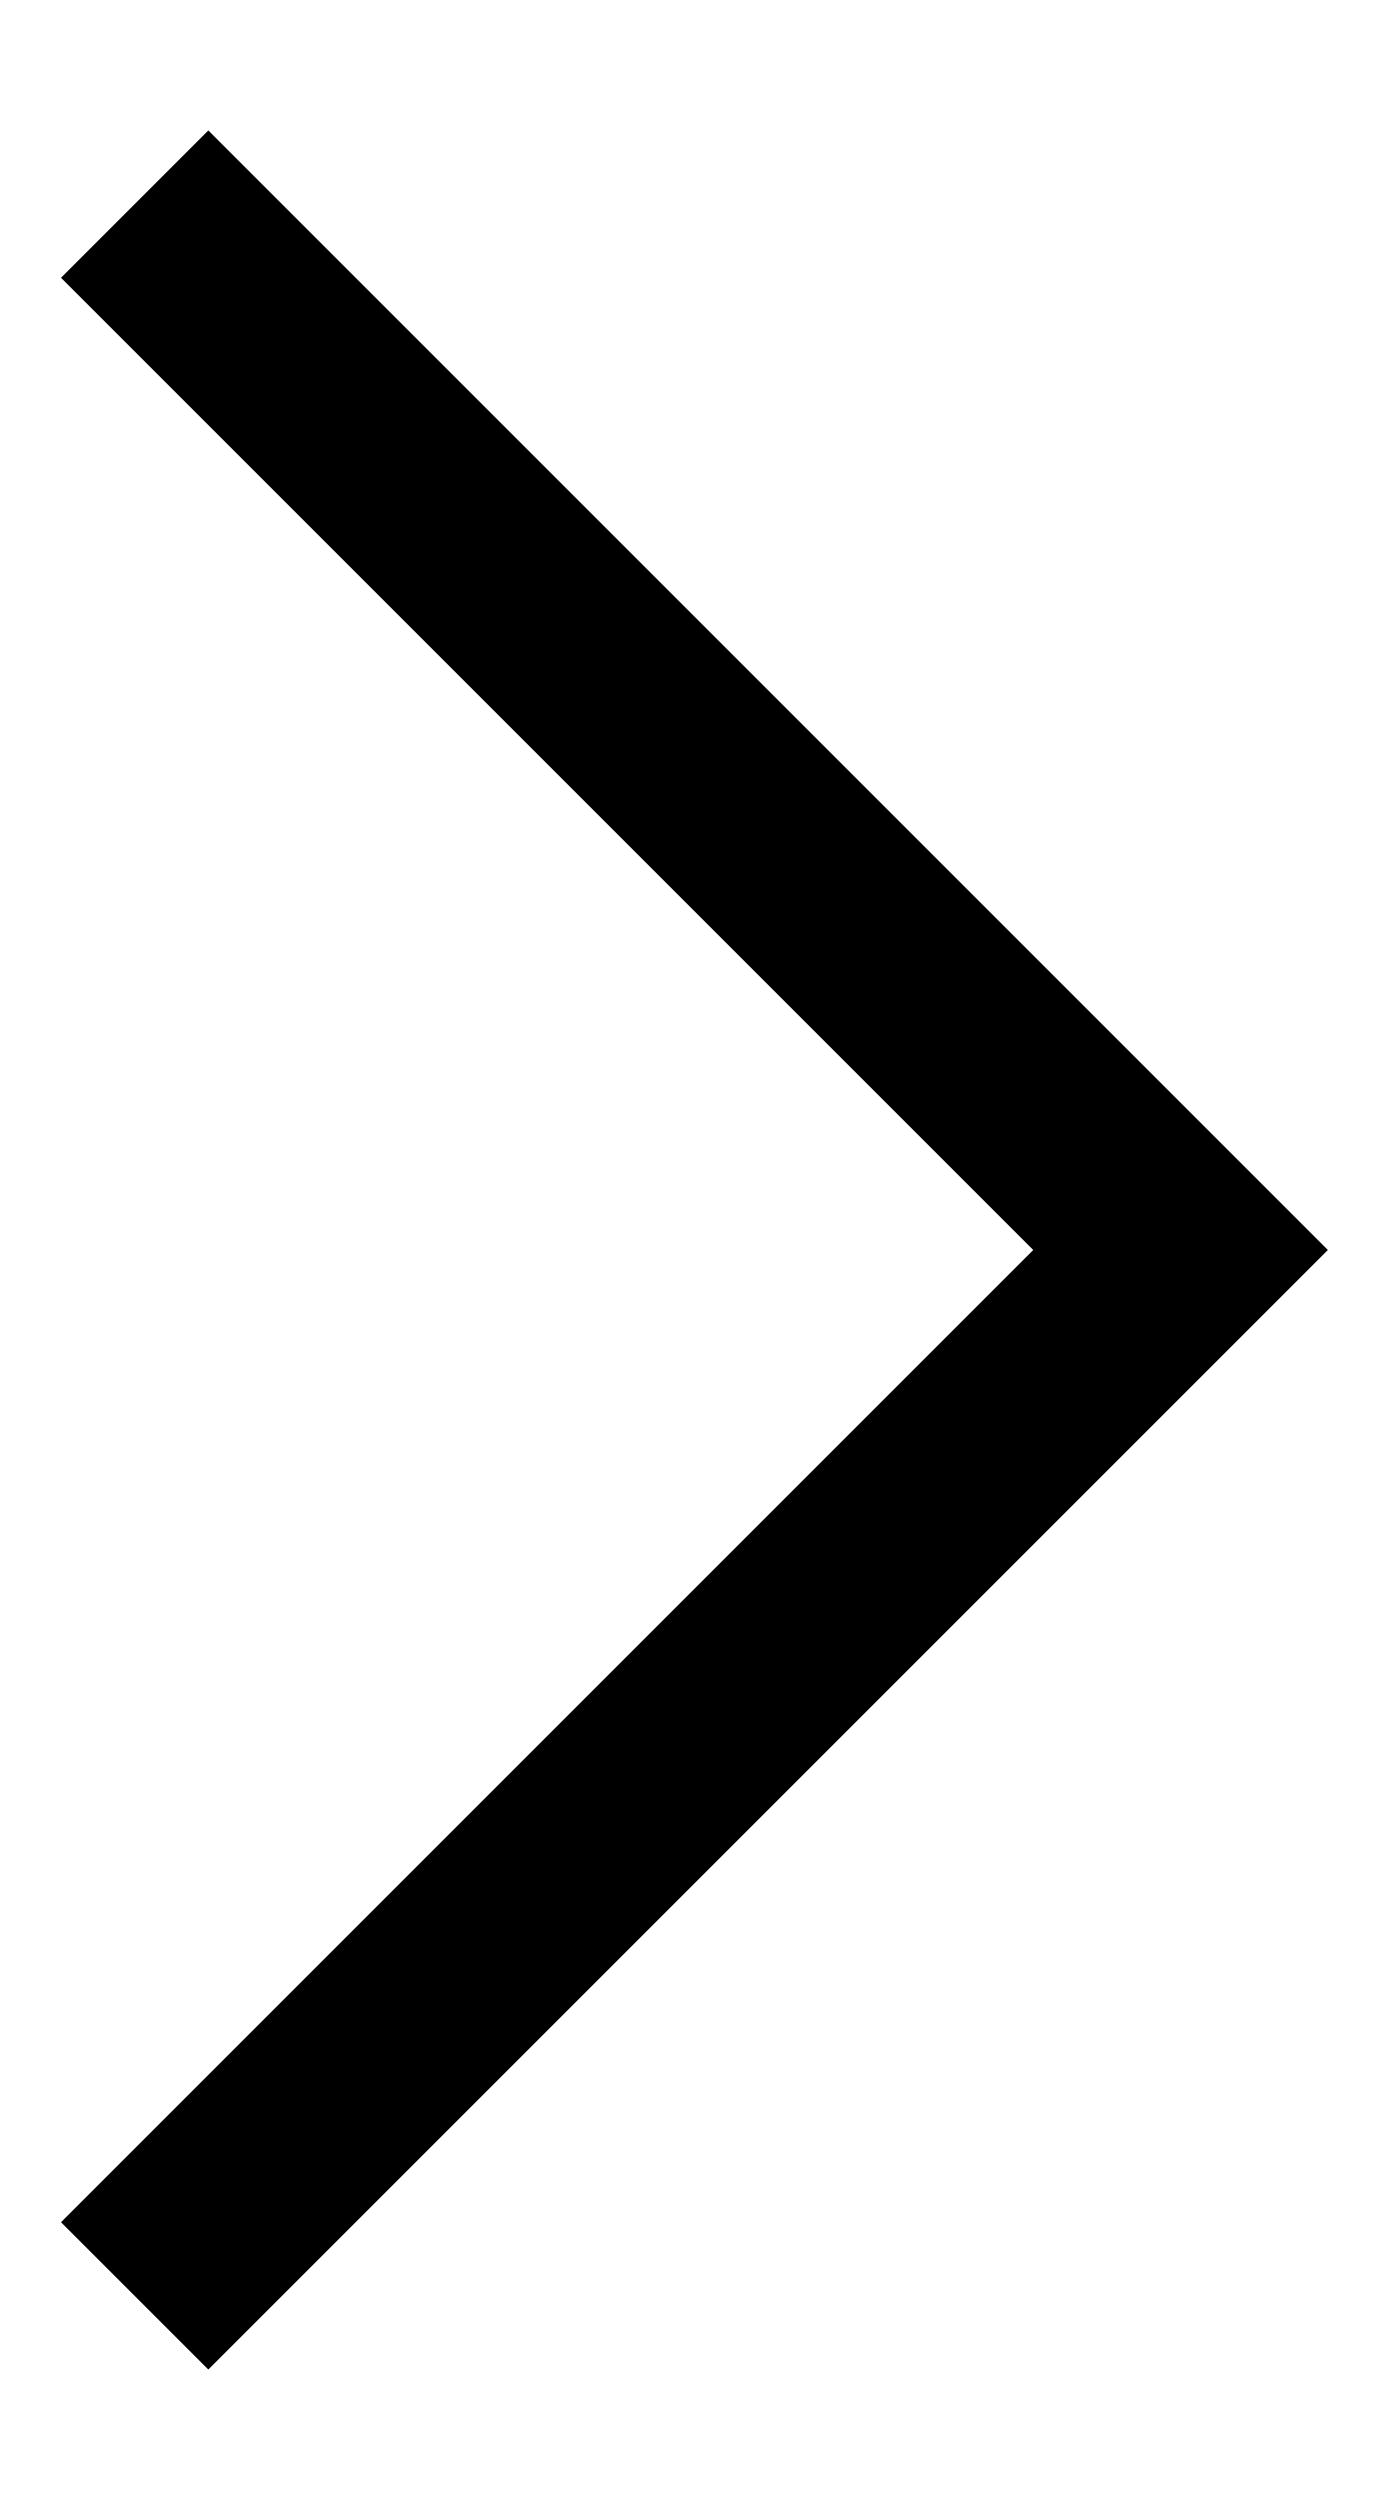
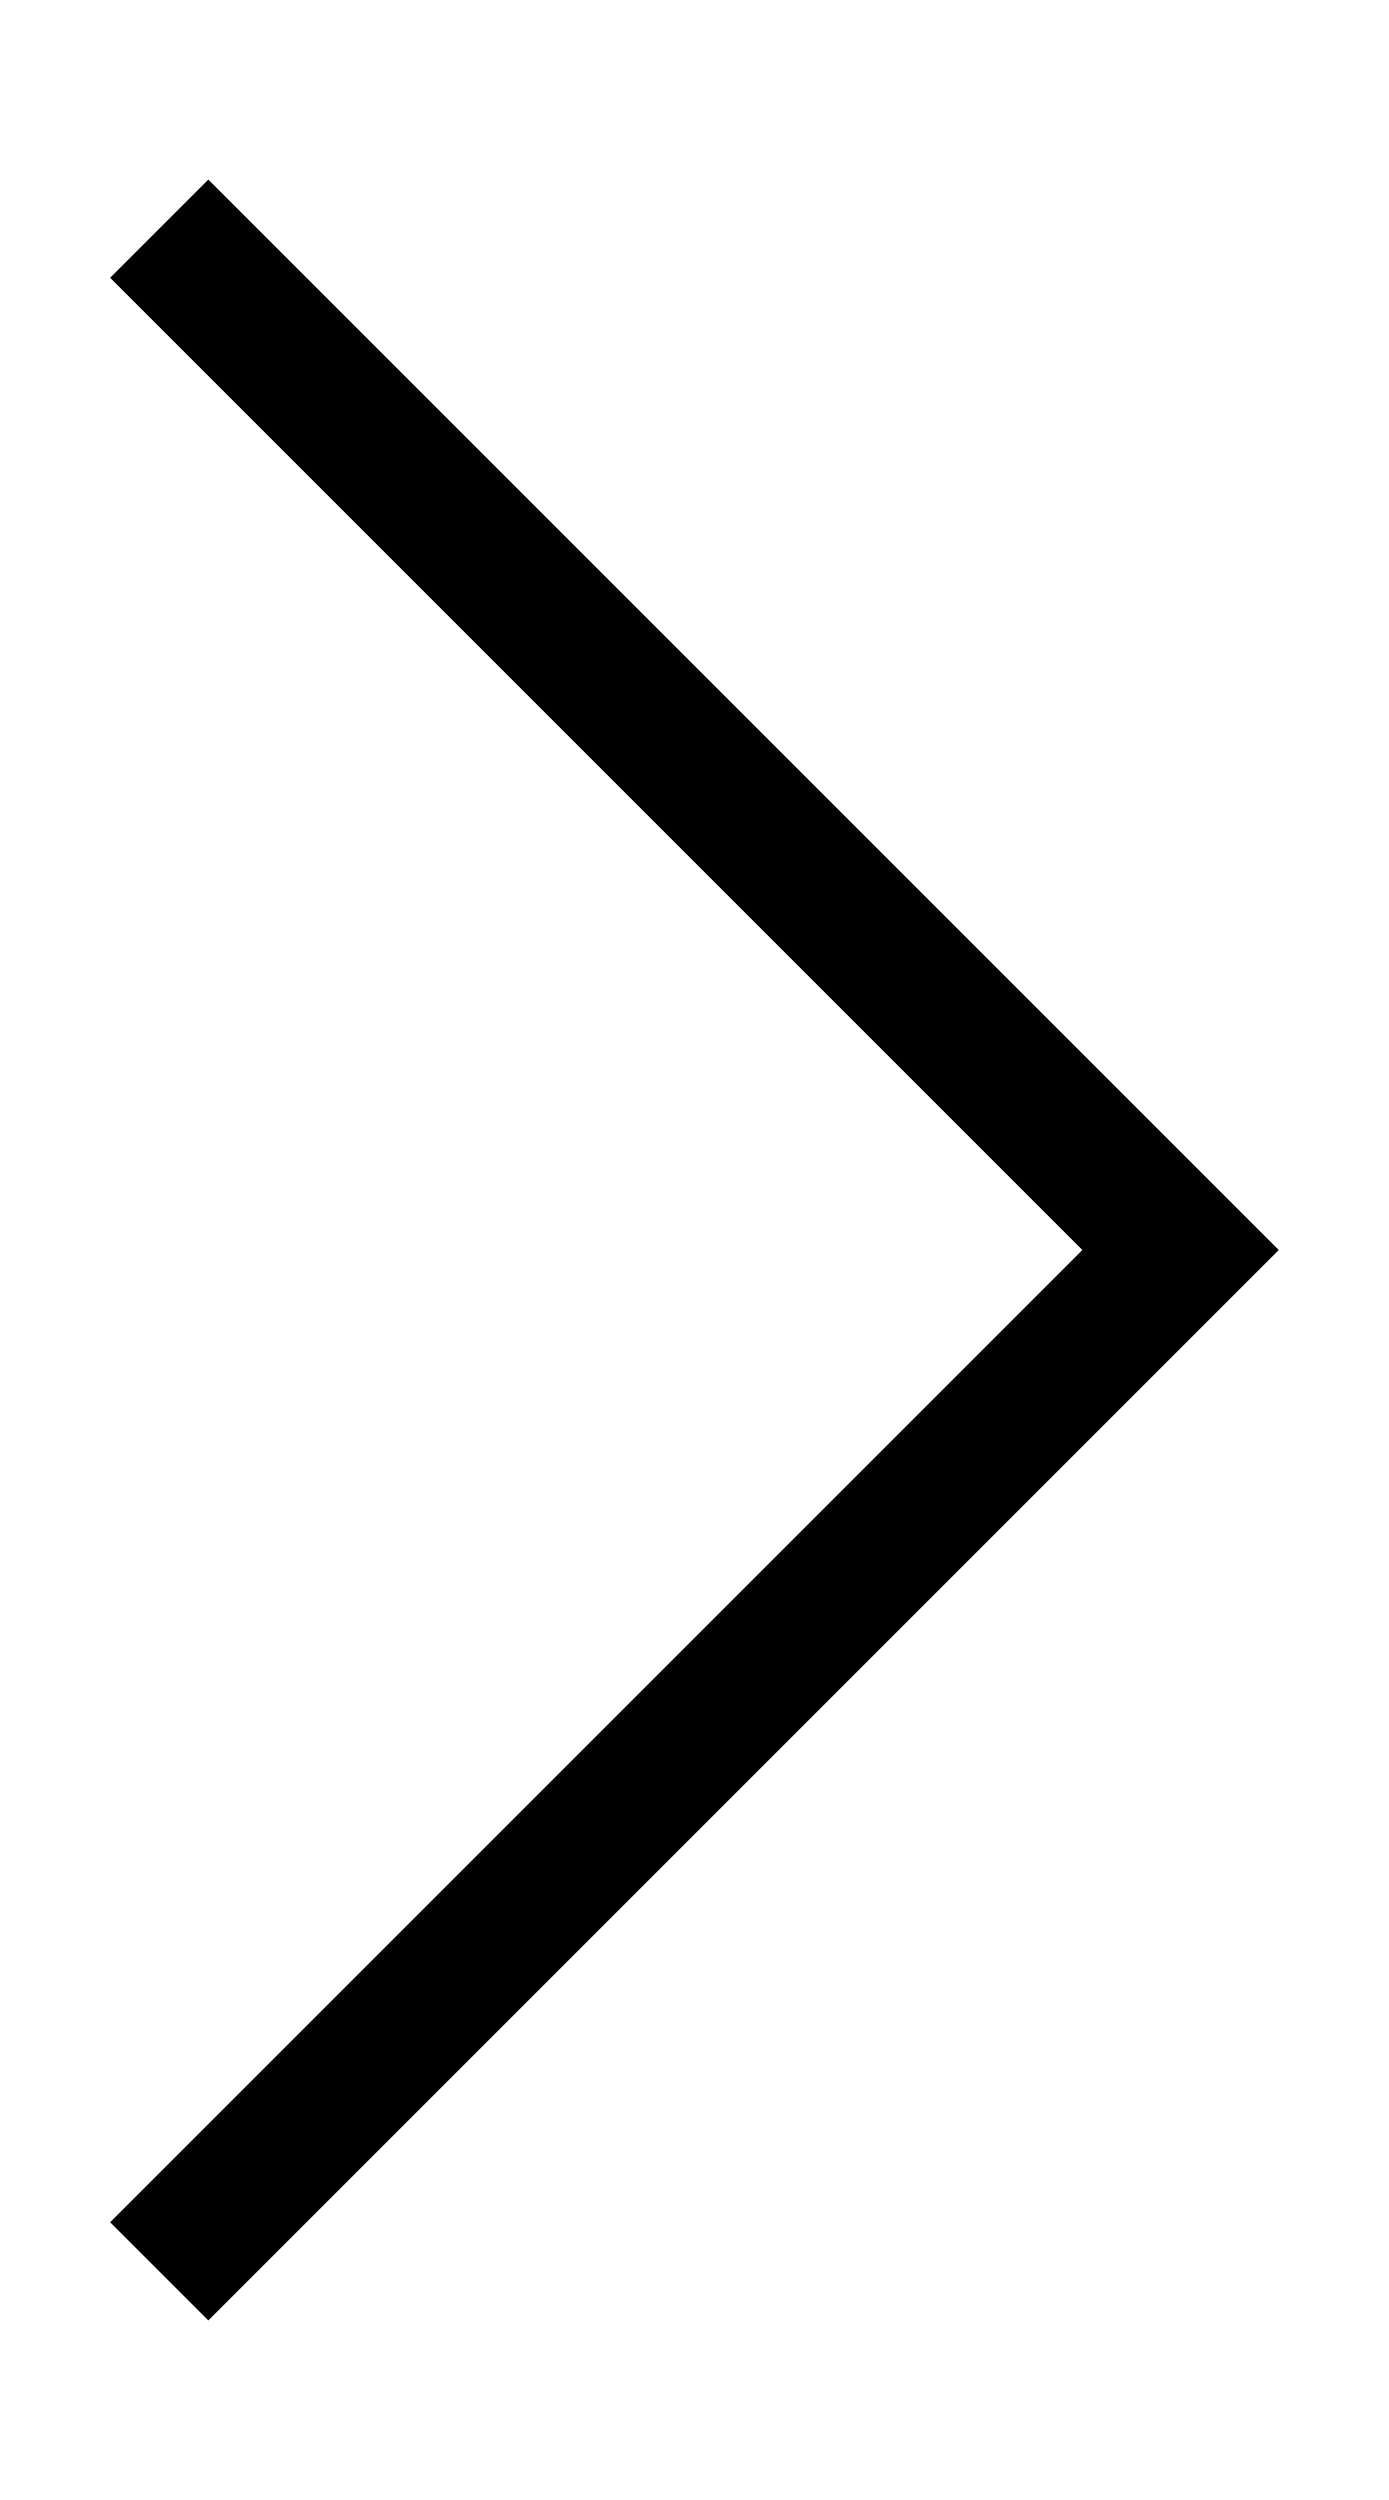
<svg xmlns="http://www.w3.org/2000/svg" width="10" height="18" viewBox="0 0 10 18" fill="none">
-   <path d="M1.5 2L8.5 9L1.5 16" stroke="black" stroke-width="1.5" stroke-linecap="square" />
+   <path d="M1.5 2L8.5 9L1.5 16" stroke="black" strokeWidth="1.5" stroke-linecap="square" />
</svg>
